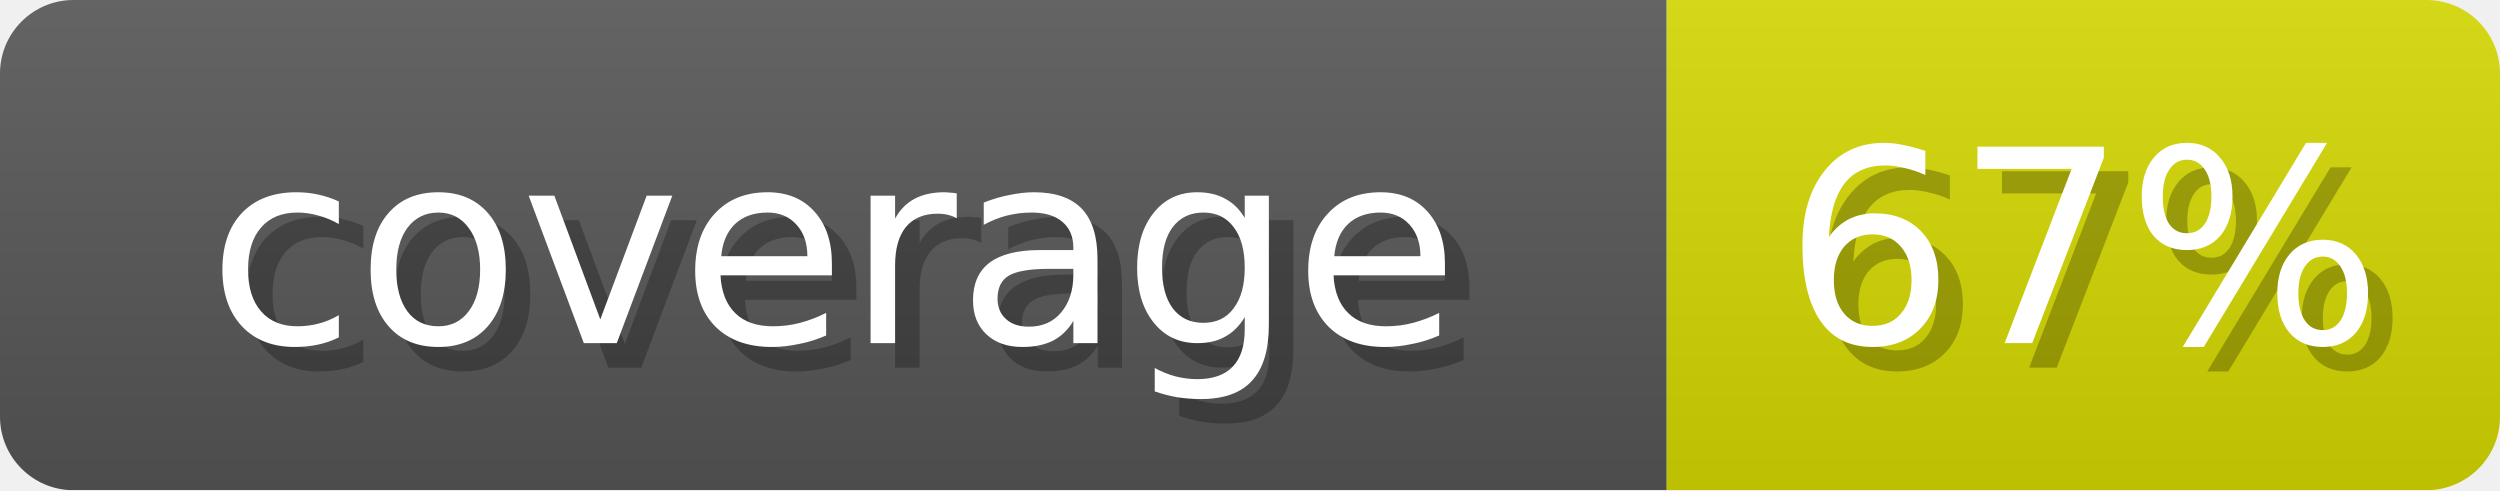
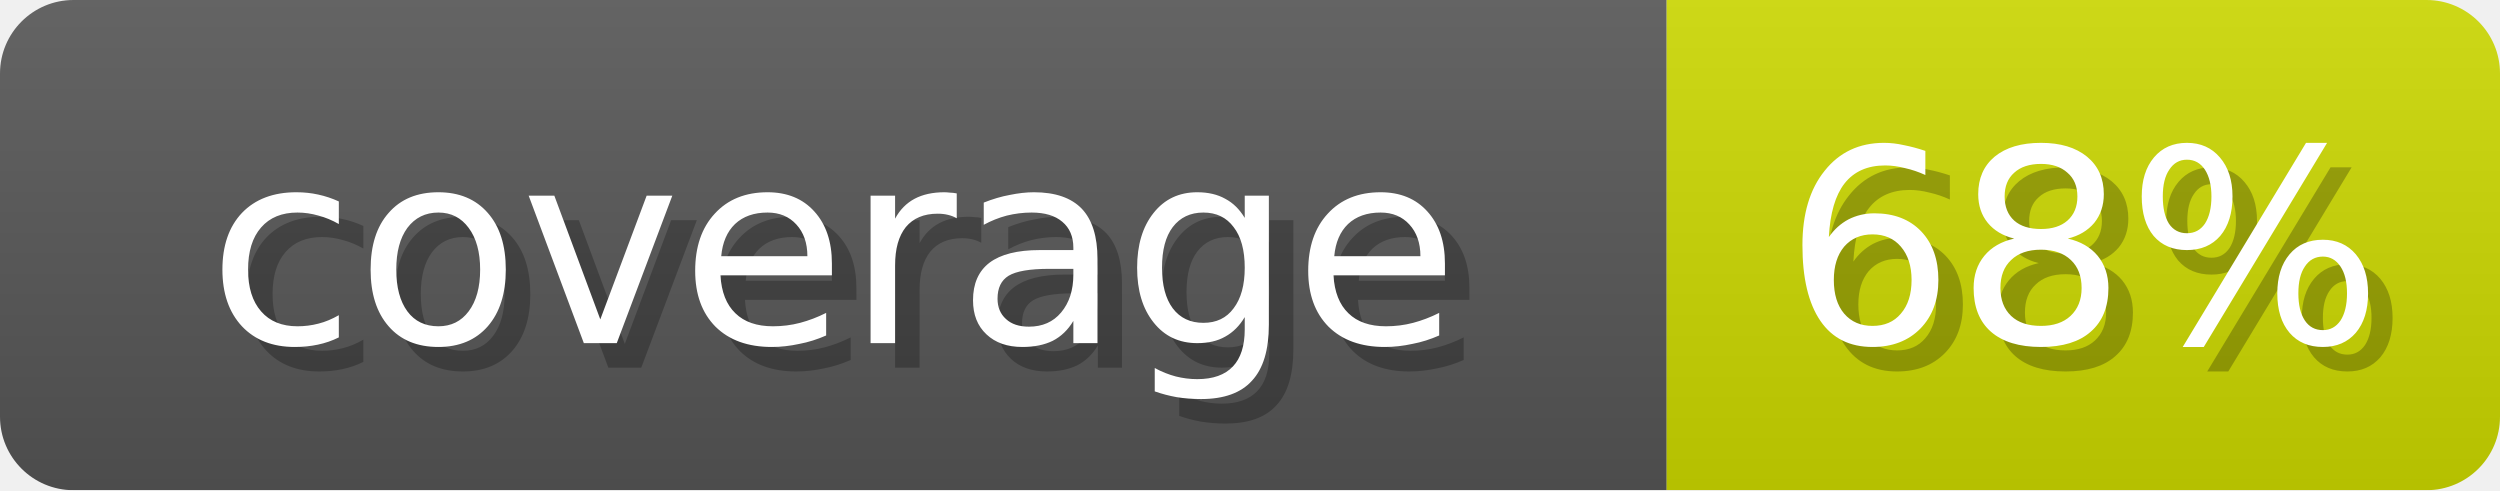
- <svg xmlns="http://www.w3.org/2000/svg" width="102" height="20" role="img" aria-label="coverage: 67%">
+ <svg xmlns="http://www.w3.org/2000/svg" width="102" height="20" role="img" aria-label="coverage: 68%">
  <linearGradient id="s" x2="0" y2="100%">
    <stop offset="0" stop-opacity=".1" stop-color="#EEE" />
    <stop offset="1" stop-opacity=".1" />
  </linearGradient>
  <mask id="m">
    <rect width="102" height="20" rx="3" fill="#fff" />
  </mask>
  <g mask="url(#m)">
    <rect width="68" height="20" fill="#555" />
-     <rect x="68" width="34" height="20" fill="#D2D600" />
+     <rect x="68" width="34" height="20" fill="#CAD600" />
    <rect width="102" height="20" fill="url(#s)" />
  </g>
  <g fill="#fff" text-anchor="middle" font-family="Verdana,DejaVu Sans,sans-serif" font-size="11">
    <text x="35" y="15" fill="#000" opacity="0.25">coverage</text>
    <text x="34" y="14">coverage</text>
-     <text x="86" y="15" fill="#000" opacity="0.25">67%</text>
-     <text x="85" y="14">67%</text>
+     <text x="86" y="15" fill="#000" opacity="0.25">68%</text>
+     <text x="85" y="14">68%</text>
  </g>
</svg>
